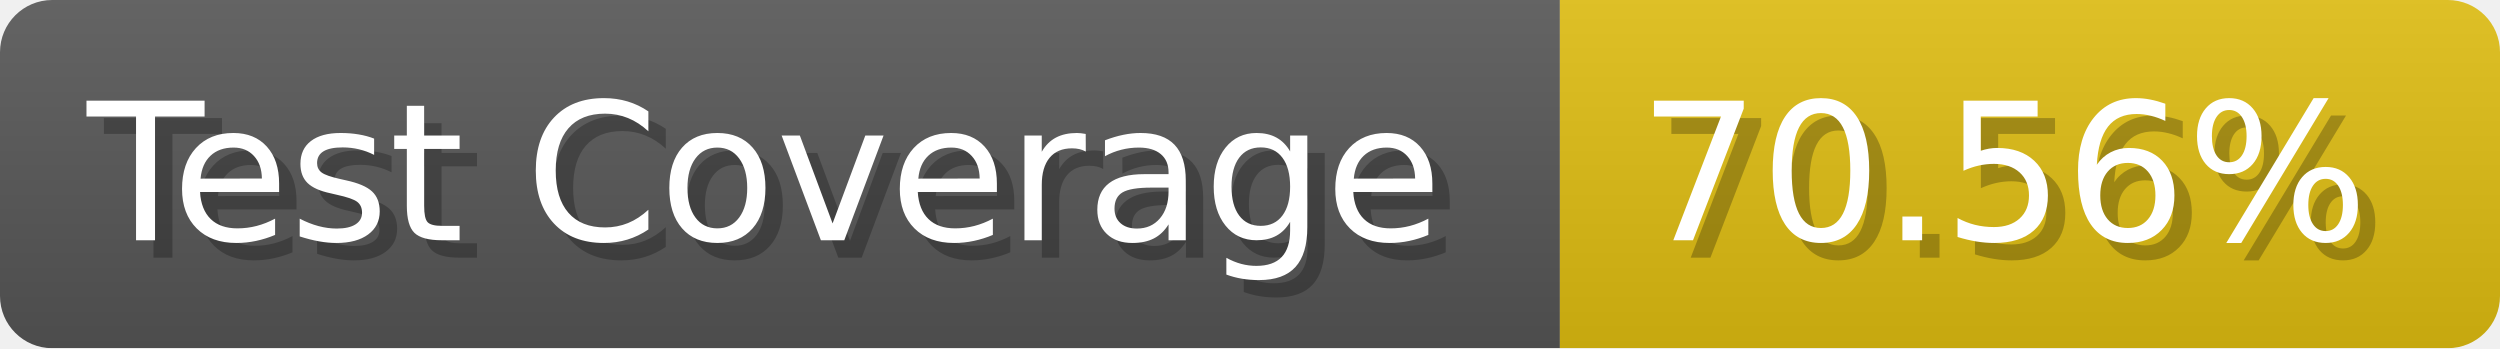
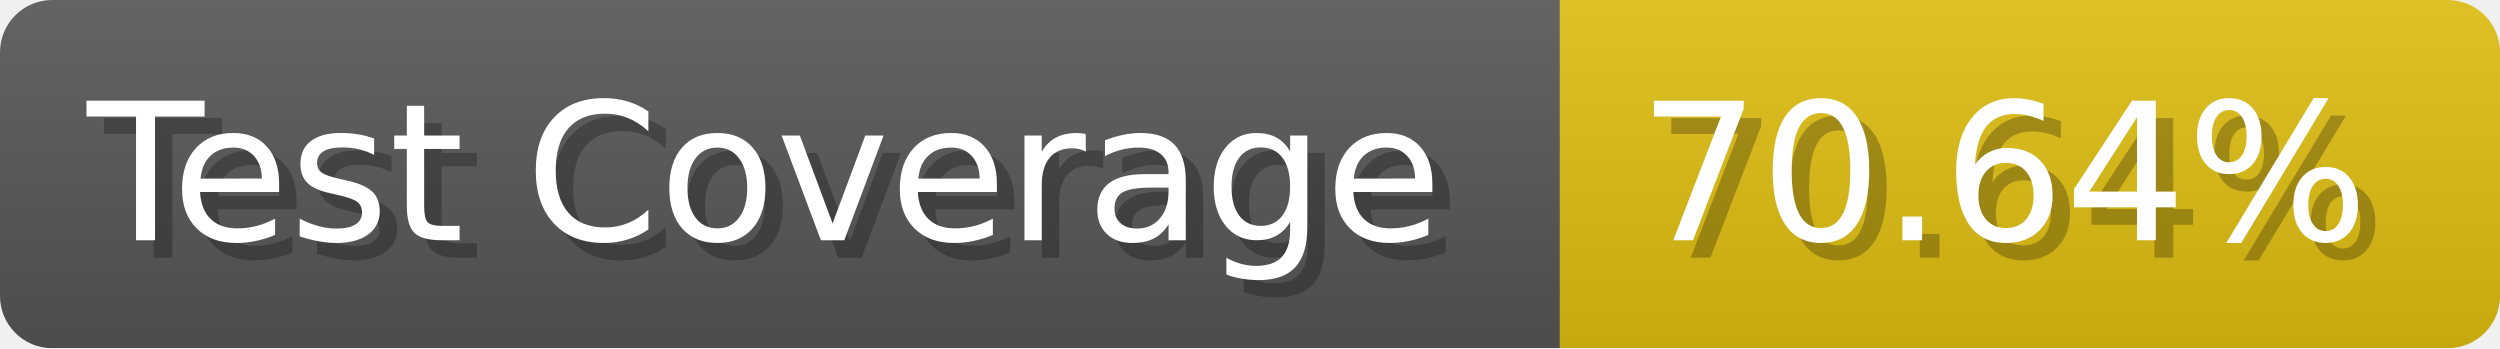
- <svg xmlns="http://www.w3.org/2000/svg" width="143.6" height="20" viewBox="0 0 1436 200" role="img" aria-label="Test Coverage: 70.56%">
+ <svg xmlns="http://www.w3.org/2000/svg" width="143.6" height="20" viewBox="0 0 1436 200" role="img" aria-label="Test Coverage: 70.64%">
  <linearGradient id="a" x2="0" y2="100%">
    <stop offset="0" stop-opacity=".1" stop-color="#EEE" />
    <stop offset="1" stop-opacity=".1" />
  </linearGradient>
  <mask id="m">
    <rect width="1436" height="200" rx="30" fill="#FFF" />
  </mask>
  <g mask="url(#m)">
    <rect width="896" height="200" fill="#555" />
    <rect width="540" height="200" fill="#DB1" x="896" />
    <rect width="1436" height="200" fill="url(#a)" />
  </g>
  <g aria-hidden="true" fill="#fff" text-anchor="start" font-family="Verdana,DejaVu Sans,sans-serif" font-size="110">
    <text x="60" y="148" textLength="796" fill="#000" opacity="0.25">Test Coverage</text>
    <text x="50" y="138" textLength="796">Test Coverage</text>
-     <text x="951" y="148" textLength="440" fill="#000" opacity="0.25">70.56%</text>
-     <text x="941" y="138" textLength="440">70.56%</text>
+     <text x="951" y="148" textLength="440" fill="#000" opacity="0.25">70.64%</text>
+     <text x="941" y="138" textLength="440">70.64%</text>
  </g>
</svg>
